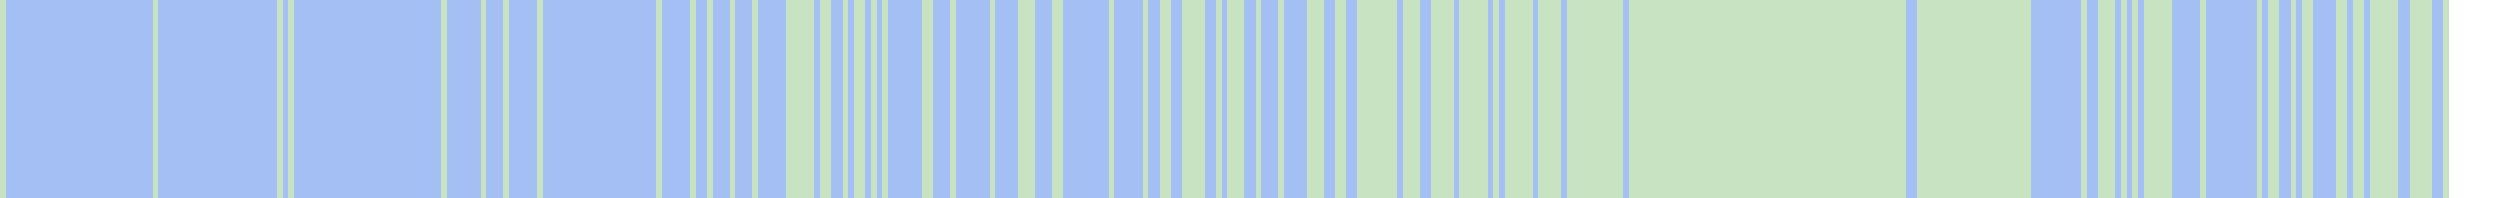
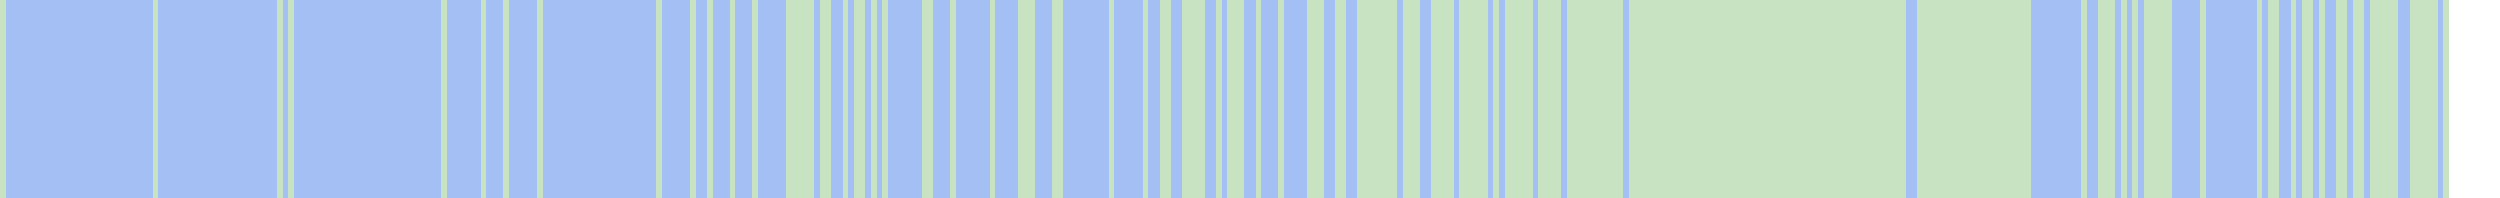
<svg xmlns="http://www.w3.org/2000/svg" viewBox="0 0 442 35" shape-rendering="crispEdges">
  <rect y="0" x="0" width="433" height="35" fill="#a3bff4" />
  <rect y="0" x="0" width="1" height="35" fill="#c8e3c2" />
  <rect y="0" x="27" width="1" height="35" fill="#c8e3c2" />
  <rect y="0" x="49" width="1" height="35" fill="#c8e3c2" />
  <rect y="0" x="51" width="1" height="35" fill="#c8e3c2" />
  <rect y="0" x="78" width="1" height="35" fill="#c8e3c2" />
  <rect y="0" x="85" width="1" height="35" fill="#c8e3c2" />
  <rect y="0" x="89" width="1" height="35" fill="#c8e3c2" />
  <rect y="0" x="95" width="1" height="35" fill="#c8e3c2" />
  <rect y="0" x="116" width="1" height="35" fill="#c8e3c2" />
  <rect y="0" x="122" width="1" height="35" fill="#c8e3c2" />
  <rect y="0" x="125" width="1" height="35" fill="#c8e3c2" />
  <rect y="0" x="129" width="1" height="35" fill="#c8e3c2" />
  <rect y="0" x="133" width="1" height="35" fill="#c8e3c2" />
  <rect y="0" x="139" width="1" height="35" fill="#c8e3c2" />
  <rect y="0" x="140" width="1" height="35" fill="#c8e3c2" />
  <rect y="0" x="141" width="1" height="35" fill="#c8e3c2" />
  <rect y="0" x="142" width="1" height="35" fill="#c8e3c2" />
  <rect y="0" x="143" width="1" height="35" fill="#c8e3c2" />
  <rect y="0" x="145" width="1" height="35" fill="#c8e3c2" />
  <rect y="0" x="146" width="1" height="35" fill="#c8e3c2" />
  <rect y="0" x="149" width="1" height="35" fill="#c8e3c2" />
  <rect y="0" x="151" width="1" height="35" fill="#c8e3c2" />
  <rect y="0" x="152" width="1" height="35" fill="#c8e3c2" />
  <rect y="0" x="154" width="1" height="35" fill="#c8e3c2" />
  <rect y="0" x="156" width="1" height="35" fill="#c8e3c2" />
  <rect y="0" x="163" width="1" height="35" fill="#c8e3c2" />
  <rect y="0" x="164" width="1" height="35" fill="#c8e3c2" />
  <rect y="0" x="168" width="1" height="35" fill="#c8e3c2" />
  <rect y="0" x="175" width="1" height="35" fill="#c8e3c2" />
  <rect y="0" x="180" width="1" height="35" fill="#c8e3c2" />
  <rect y="0" x="181" width="1" height="35" fill="#c8e3c2" />
  <rect y="0" x="182" width="1" height="35" fill="#c8e3c2" />
  <rect y="0" x="186" width="1" height="35" fill="#c8e3c2" />
  <rect y="0" x="187" width="1" height="35" fill="#c8e3c2" />
  <rect y="0" x="196" width="1" height="35" fill="#c8e3c2" />
  <rect y="0" x="202" width="1" height="35" fill="#c8e3c2" />
  <rect y="0" x="205" width="1" height="35" fill="#c8e3c2" />
  <rect y="0" x="206" width="1" height="35" fill="#c8e3c2" />
  <rect y="0" x="209" width="1" height="35" fill="#c8e3c2" />
  <rect y="0" x="210" width="1" height="35" fill="#c8e3c2" />
  <rect y="0" x="211" width="1" height="35" fill="#c8e3c2" />
  <rect y="0" x="212" width="1" height="35" fill="#c8e3c2" />
  <rect y="0" x="215" width="1" height="35" fill="#c8e3c2" />
  <rect y="0" x="217" width="1" height="35" fill="#c8e3c2" />
  <rect y="0" x="218" width="1" height="35" fill="#c8e3c2" />
  <rect y="0" x="219" width="1" height="35" fill="#c8e3c2" />
  <rect y="0" x="222" width="1" height="35" fill="#c8e3c2" />
  <rect y="0" x="226" width="1" height="35" fill="#c8e3c2" />
  <rect y="0" x="231" width="1" height="35" fill="#c8e3c2" />
  <rect y="0" x="232" width="1" height="35" fill="#c8e3c2" />
  <rect y="0" x="233" width="1" height="35" fill="#c8e3c2" />
  <rect y="0" x="236" width="1" height="35" fill="#c8e3c2" />
  <rect y="0" x="237" width="1" height="35" fill="#c8e3c2" />
  <rect y="0" x="240" width="1" height="35" fill="#c8e3c2" />
  <rect y="0" x="241" width="1" height="35" fill="#c8e3c2" />
  <rect y="0" x="242" width="1" height="35" fill="#c8e3c2" />
  <rect y="0" x="243" width="1" height="35" fill="#c8e3c2" />
  <rect y="0" x="244" width="1" height="35" fill="#c8e3c2" />
  <rect y="0" x="245" width="1" height="35" fill="#c8e3c2" />
  <rect y="0" x="246" width="1" height="35" fill="#c8e3c2" />
  <rect y="0" x="248" width="1" height="35" fill="#c8e3c2" />
  <rect y="0" x="249" width="1" height="35" fill="#c8e3c2" />
  <rect y="0" x="250" width="1" height="35" fill="#c8e3c2" />
  <rect y="0" x="253" width="1" height="35" fill="#c8e3c2" />
  <rect y="0" x="254" width="1" height="35" fill="#c8e3c2" />
  <rect y="0" x="255" width="1" height="35" fill="#c8e3c2" />
  <rect y="0" x="256" width="1" height="35" fill="#c8e3c2" />
  <rect y="0" x="258" width="1" height="35" fill="#c8e3c2" />
  <rect y="0" x="259" width="1" height="35" fill="#c8e3c2" />
  <rect y="0" x="260" width="1" height="35" fill="#c8e3c2" />
  <rect y="0" x="261" width="1" height="35" fill="#c8e3c2" />
  <rect y="0" x="262" width="1" height="35" fill="#c8e3c2" />
  <rect y="0" x="264" width="1" height="35" fill="#c8e3c2" />
  <rect y="0" x="266" width="1" height="35" fill="#c8e3c2" />
  <rect y="0" x="267" width="1" height="35" fill="#c8e3c2" />
  <rect y="0" x="268" width="1" height="35" fill="#c8e3c2" />
  <rect y="0" x="269" width="1" height="35" fill="#c8e3c2" />
  <rect y="0" x="270" width="1" height="35" fill="#c8e3c2" />
  <rect y="0" x="272" width="1" height="35" fill="#c8e3c2" />
  <rect y="0" x="273" width="1" height="35" fill="#c8e3c2" />
  <rect y="0" x="274" width="1" height="35" fill="#c8e3c2" />
  <rect y="0" x="275" width="1" height="35" fill="#c8e3c2" />
  <rect y="0" x="277" width="1" height="35" fill="#c8e3c2" />
  <rect y="0" x="278" width="1" height="35" fill="#c8e3c2" />
  <rect y="0" x="279" width="1" height="35" fill="#c8e3c2" />
  <rect y="0" x="280" width="1" height="35" fill="#c8e3c2" />
  <rect y="0" x="281" width="1" height="35" fill="#c8e3c2" />
  <rect y="0" x="282" width="1" height="35" fill="#c8e3c2" />
  <rect y="0" x="283" width="1" height="35" fill="#c8e3c2" />
  <rect y="0" x="284" width="1" height="35" fill="#c8e3c2" />
  <rect y="0" x="285" width="1" height="35" fill="#c8e3c2" />
  <rect y="0" x="286" width="1" height="35" fill="#c8e3c2" />
  <rect y="0" x="288" width="1" height="35" fill="#c8e3c2" />
  <rect y="0" x="289" width="1" height="35" fill="#c8e3c2" />
  <rect y="0" x="290" width="1" height="35" fill="#c8e3c2" />
  <rect y="0" x="291" width="1" height="35" fill="#c8e3c2" />
  <rect y="0" x="292" width="1" height="35" fill="#c8e3c2" />
  <rect y="0" x="293" width="1" height="35" fill="#c8e3c2" />
  <rect y="0" x="294" width="1" height="35" fill="#c8e3c2" />
  <rect y="0" x="295" width="1" height="35" fill="#c8e3c2" />
  <rect y="0" x="296" width="1" height="35" fill="#c8e3c2" />
  <rect y="0" x="297" width="1" height="35" fill="#c8e3c2" />
  <rect y="0" x="298" width="1" height="35" fill="#c8e3c2" />
  <rect y="0" x="299" width="1" height="35" fill="#c8e3c2" />
  <rect y="0" x="300" width="1" height="35" fill="#c8e3c2" />
  <rect y="0" x="301" width="1" height="35" fill="#c8e3c2" />
  <rect y="0" x="302" width="1" height="35" fill="#c8e3c2" />
  <rect y="0" x="303" width="1" height="35" fill="#c8e3c2" />
  <rect y="0" x="304" width="1" height="35" fill="#c8e3c2" />
  <rect y="0" x="305" width="1" height="35" fill="#c8e3c2" />
  <rect y="0" x="306" width="1" height="35" fill="#c8e3c2" />
  <rect y="0" x="307" width="1" height="35" fill="#c8e3c2" />
  <rect y="0" x="308" width="1" height="35" fill="#c8e3c2" />
  <rect y="0" x="309" width="1" height="35" fill="#c8e3c2" />
  <rect y="0" x="310" width="1" height="35" fill="#c8e3c2" />
  <rect y="0" x="311" width="1" height="35" fill="#c8e3c2" />
  <rect y="0" x="312" width="1" height="35" fill="#c8e3c2" />
  <rect y="0" x="313" width="1" height="35" fill="#c8e3c2" />
  <rect y="0" x="314" width="1" height="35" fill="#c8e3c2" />
  <rect y="0" x="315" width="1" height="35" fill="#c8e3c2" />
  <rect y="0" x="316" width="1" height="35" fill="#c8e3c2" />
  <rect y="0" x="317" width="1" height="35" fill="#c8e3c2" />
  <rect y="0" x="318" width="1" height="35" fill="#c8e3c2" />
  <rect y="0" x="319" width="1" height="35" fill="#c8e3c2" />
  <rect y="0" x="320" width="1" height="35" fill="#c8e3c2" />
  <rect y="0" x="321" width="1" height="35" fill="#c8e3c2" />
  <rect y="0" x="322" width="1" height="35" fill="#c8e3c2" />
  <rect y="0" x="323" width="1" height="35" fill="#c8e3c2" />
  <rect y="0" x="324" width="1" height="35" fill="#c8e3c2" />
  <rect y="0" x="325" width="1" height="35" fill="#c8e3c2" />
  <rect y="0" x="326" width="1" height="35" fill="#c8e3c2" />
  <rect y="0" x="327" width="1" height="35" fill="#c8e3c2" />
  <rect y="0" x="328" width="1" height="35" fill="#c8e3c2" />
  <rect y="0" x="329" width="1" height="35" fill="#c8e3c2" />
  <rect y="0" x="330" width="1" height="35" fill="#c8e3c2" />
  <rect y="0" x="331" width="1" height="35" fill="#c8e3c2" />
  <rect y="0" x="332" width="1" height="35" fill="#c8e3c2" />
  <rect y="0" x="333" width="1" height="35" fill="#c8e3c2" />
  <rect y="0" x="334" width="1" height="35" fill="#c8e3c2" />
  <rect y="0" x="335" width="1" height="35" fill="#c8e3c2" />
  <rect y="0" x="336" width="1" height="35" fill="#c8e3c2" />
  <rect y="0" x="339" width="1" height="35" fill="#c8e3c2" />
  <rect y="0" x="340" width="1" height="35" fill="#c8e3c2" />
  <rect y="0" x="341" width="1" height="35" fill="#c8e3c2" />
  <rect y="0" x="342" width="1" height="35" fill="#c8e3c2" />
  <rect y="0" x="343" width="1" height="35" fill="#c8e3c2" />
  <rect y="0" x="344" width="1" height="35" fill="#c8e3c2" />
  <rect y="0" x="345" width="1" height="35" fill="#c8e3c2" />
  <rect y="0" x="346" width="1" height="35" fill="#c8e3c2" />
  <rect y="0" x="347" width="1" height="35" fill="#c8e3c2" />
  <rect y="0" x="348" width="1" height="35" fill="#c8e3c2" />
  <rect y="0" x="349" width="1" height="35" fill="#c8e3c2" />
  <rect y="0" x="350" width="1" height="35" fill="#c8e3c2" />
  <rect y="0" x="351" width="1" height="35" fill="#c8e3c2" />
  <rect y="0" x="352" width="1" height="35" fill="#c8e3c2" />
  <rect y="0" x="353" width="1" height="35" fill="#c8e3c2" />
  <rect y="0" x="354" width="1" height="35" fill="#c8e3c2" />
  <rect y="0" x="355" width="1" height="35" fill="#c8e3c2" />
  <rect y="0" x="356" width="1" height="35" fill="#c8e3c2" />
  <rect y="0" x="357" width="1" height="35" fill="#c8e3c2" />
  <rect y="0" x="358" width="1" height="35" fill="#c8e3c2" />
  <rect y="0" x="368" width="1" height="35" fill="#c8e3c2" />
  <rect y="0" x="371" width="1" height="35" fill="#c8e3c2" />
  <rect y="0" x="372" width="1" height="35" fill="#c8e3c2" />
  <rect y="0" x="373" width="1" height="35" fill="#c8e3c2" />
  <rect y="0" x="375" width="1" height="35" fill="#c8e3c2" />
  <rect y="0" x="377" width="1" height="35" fill="#c8e3c2" />
  <rect y="0" x="379" width="1" height="35" fill="#c8e3c2" />
  <rect y="0" x="380" width="1" height="35" fill="#c8e3c2" />
  <rect y="0" x="381" width="1" height="35" fill="#c8e3c2" />
  <rect y="0" x="382" width="1" height="35" fill="#c8e3c2" />
  <rect y="0" x="383" width="1" height="35" fill="#c8e3c2" />
  <rect y="0" x="389" width="1" height="35" fill="#c8e3c2" />
  <rect y="0" x="399" width="1" height="35" fill="#c8e3c2" />
  <rect y="0" x="401" width="1" height="35" fill="#c8e3c2" />
  <rect y="0" x="402" width="1" height="35" fill="#c8e3c2" />
  <rect y="0" x="405" width="1" height="35" fill="#c8e3c2" />
  <rect y="0" x="407" width="1" height="35" fill="#c8e3c2" />
  <rect y="0" x="408" width="1" height="35" fill="#c8e3c2" />
+   <rect y="0" x="410" width="1" height="35" fill="#c8e3c2" />
  <rect y="0" x="413" width="1" height="35" fill="#c8e3c2" />
  <rect y="0" x="414" width="1" height="35" fill="#c8e3c2" />
  <rect y="0" x="416" width="1" height="35" fill="#c8e3c2" />
  <rect y="0" x="417" width="1" height="35" fill="#c8e3c2" />
  <rect y="0" x="419" width="1" height="35" fill="#c8e3c2" />
  <rect y="0" x="420" width="1" height="35" fill="#c8e3c2" />
  <rect y="0" x="421" width="1" height="35" fill="#c8e3c2" />
  <rect y="0" x="422" width="1" height="35" fill="#c8e3c2" />
  <rect y="0" x="423" width="1" height="35" fill="#c8e3c2" />
  <rect y="0" x="426" width="1" height="35" fill="#c8e3c2" />
  <rect y="0" x="427" width="1" height="35" fill="#c8e3c2" />
  <rect y="0" x="428" width="1" height="35" fill="#c8e3c2" />
  <rect y="0" x="429" width="1" height="35" fill="#c8e3c2" />
+   <rect y="0" x="430" width="1" height="35" fill="#c8e3c2" />
  <rect y="0" x="432" width="1" height="35" fill="#c8e3c2" />
</svg>
